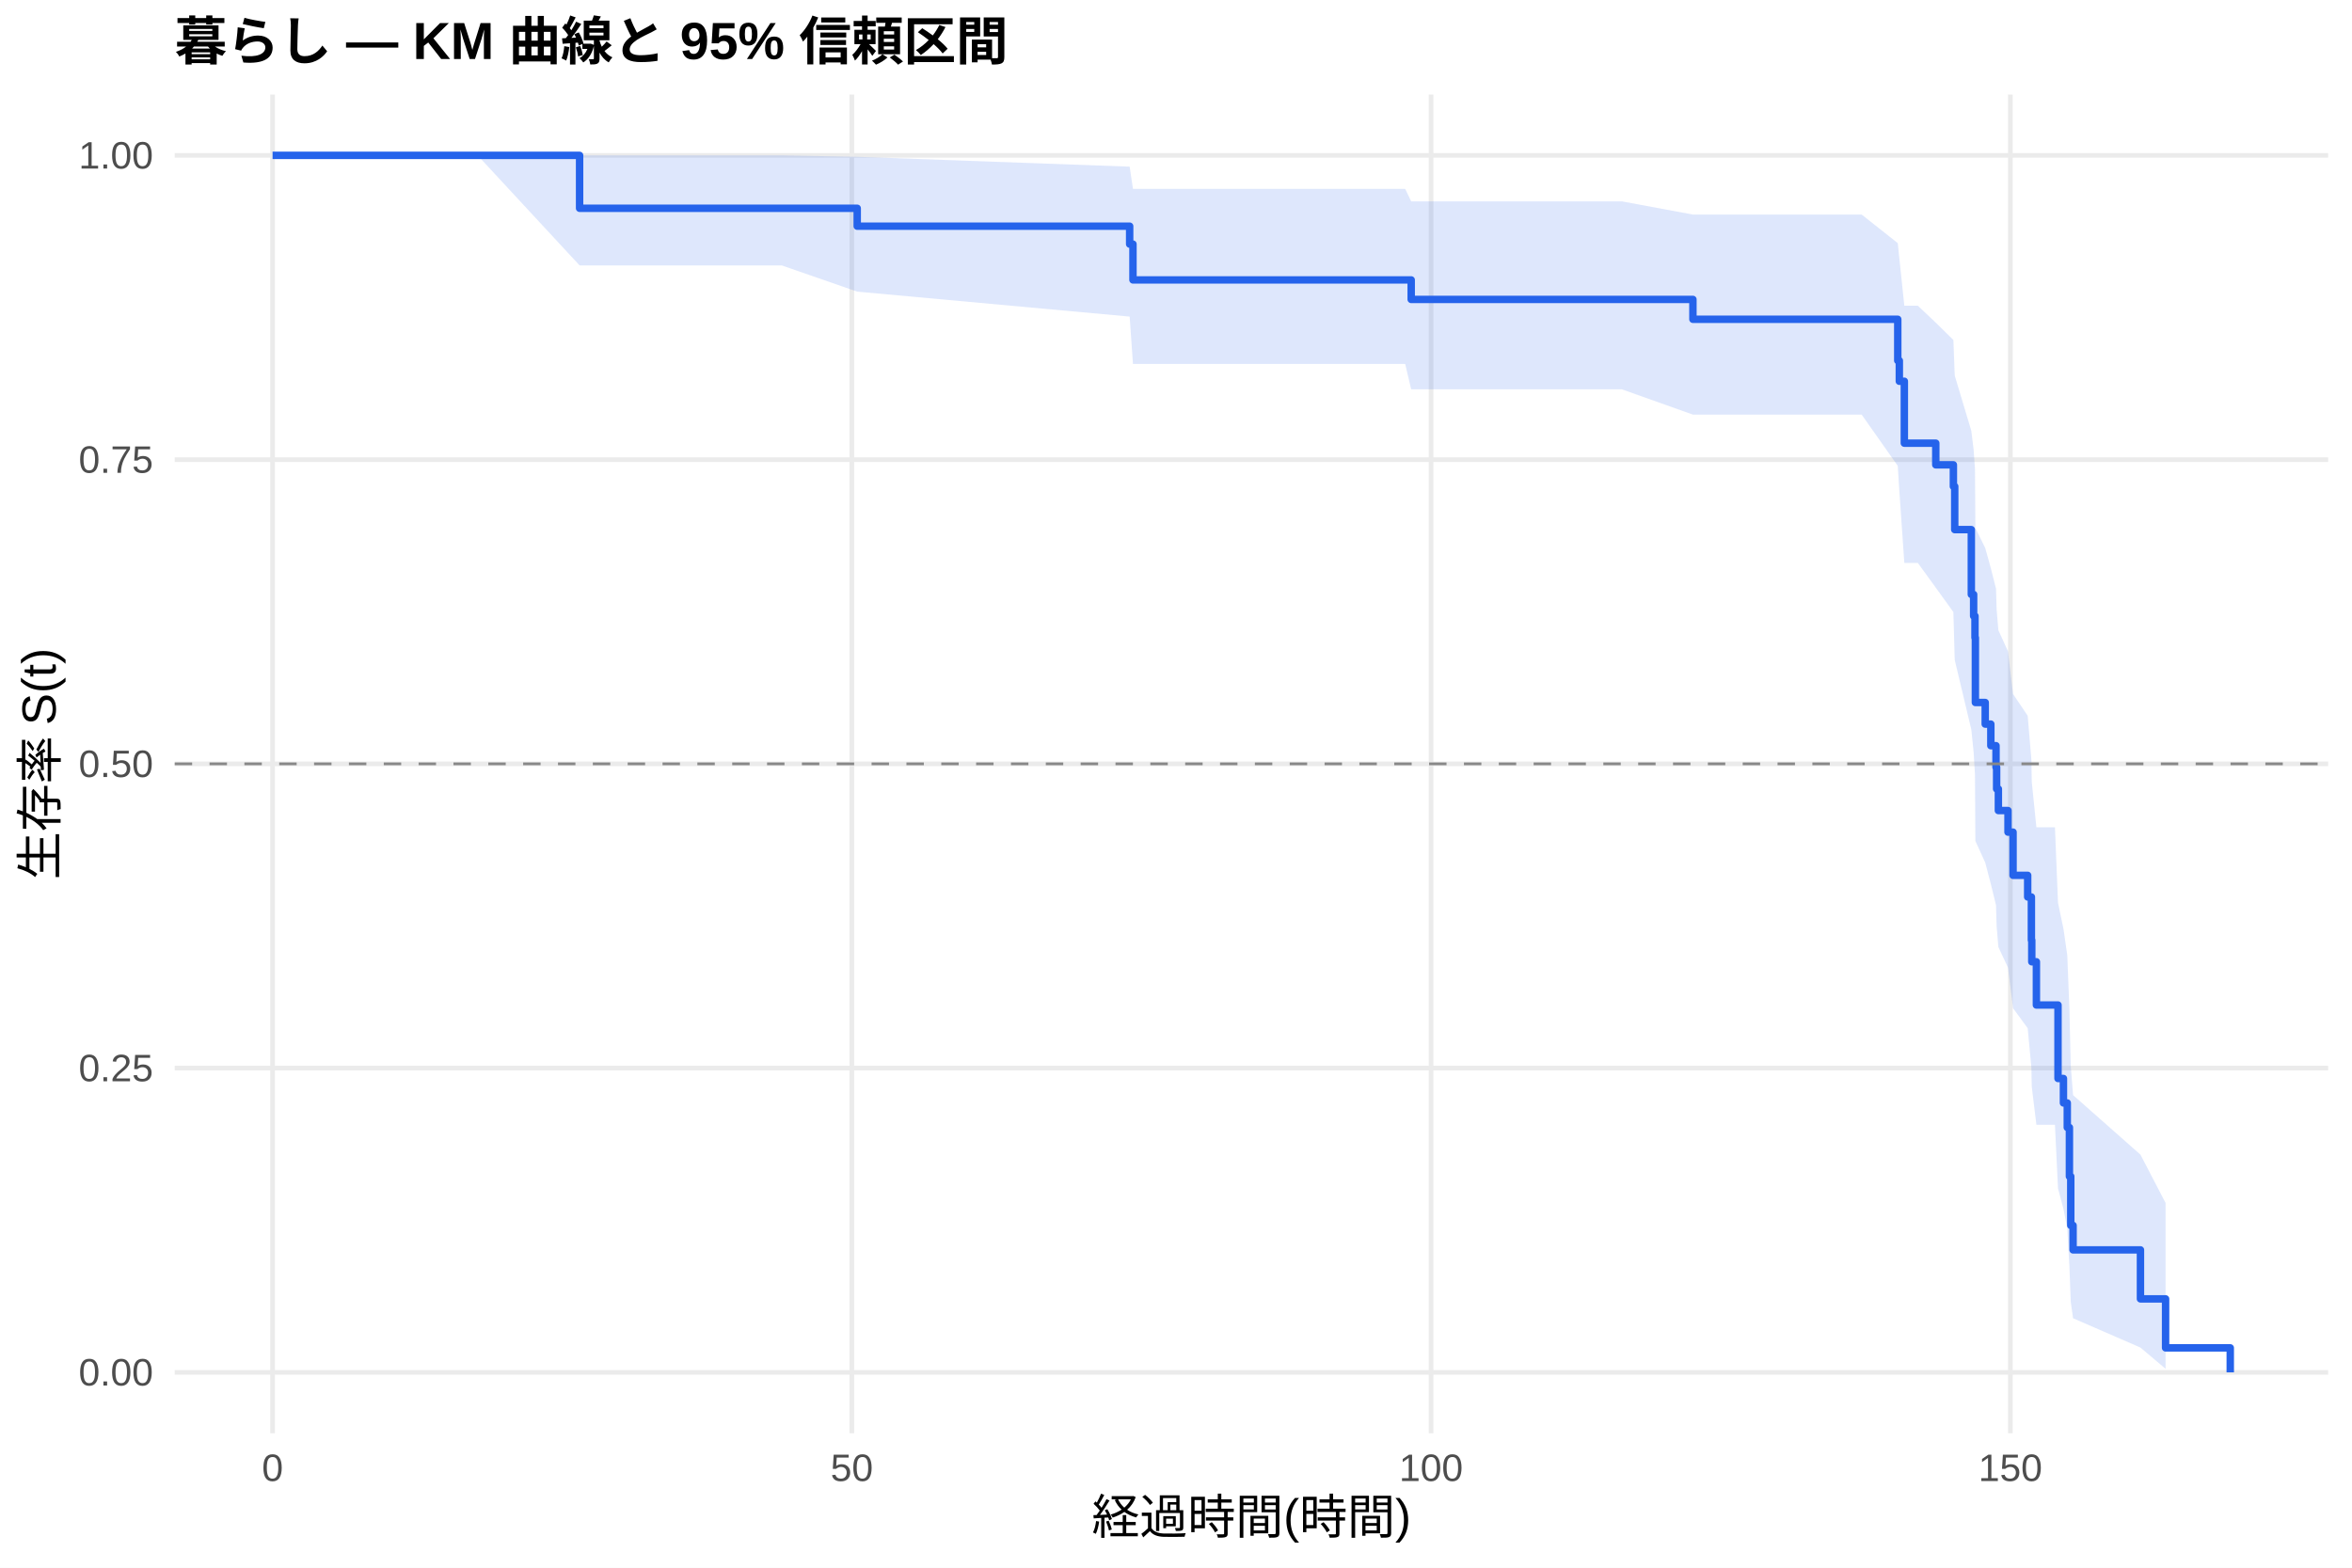
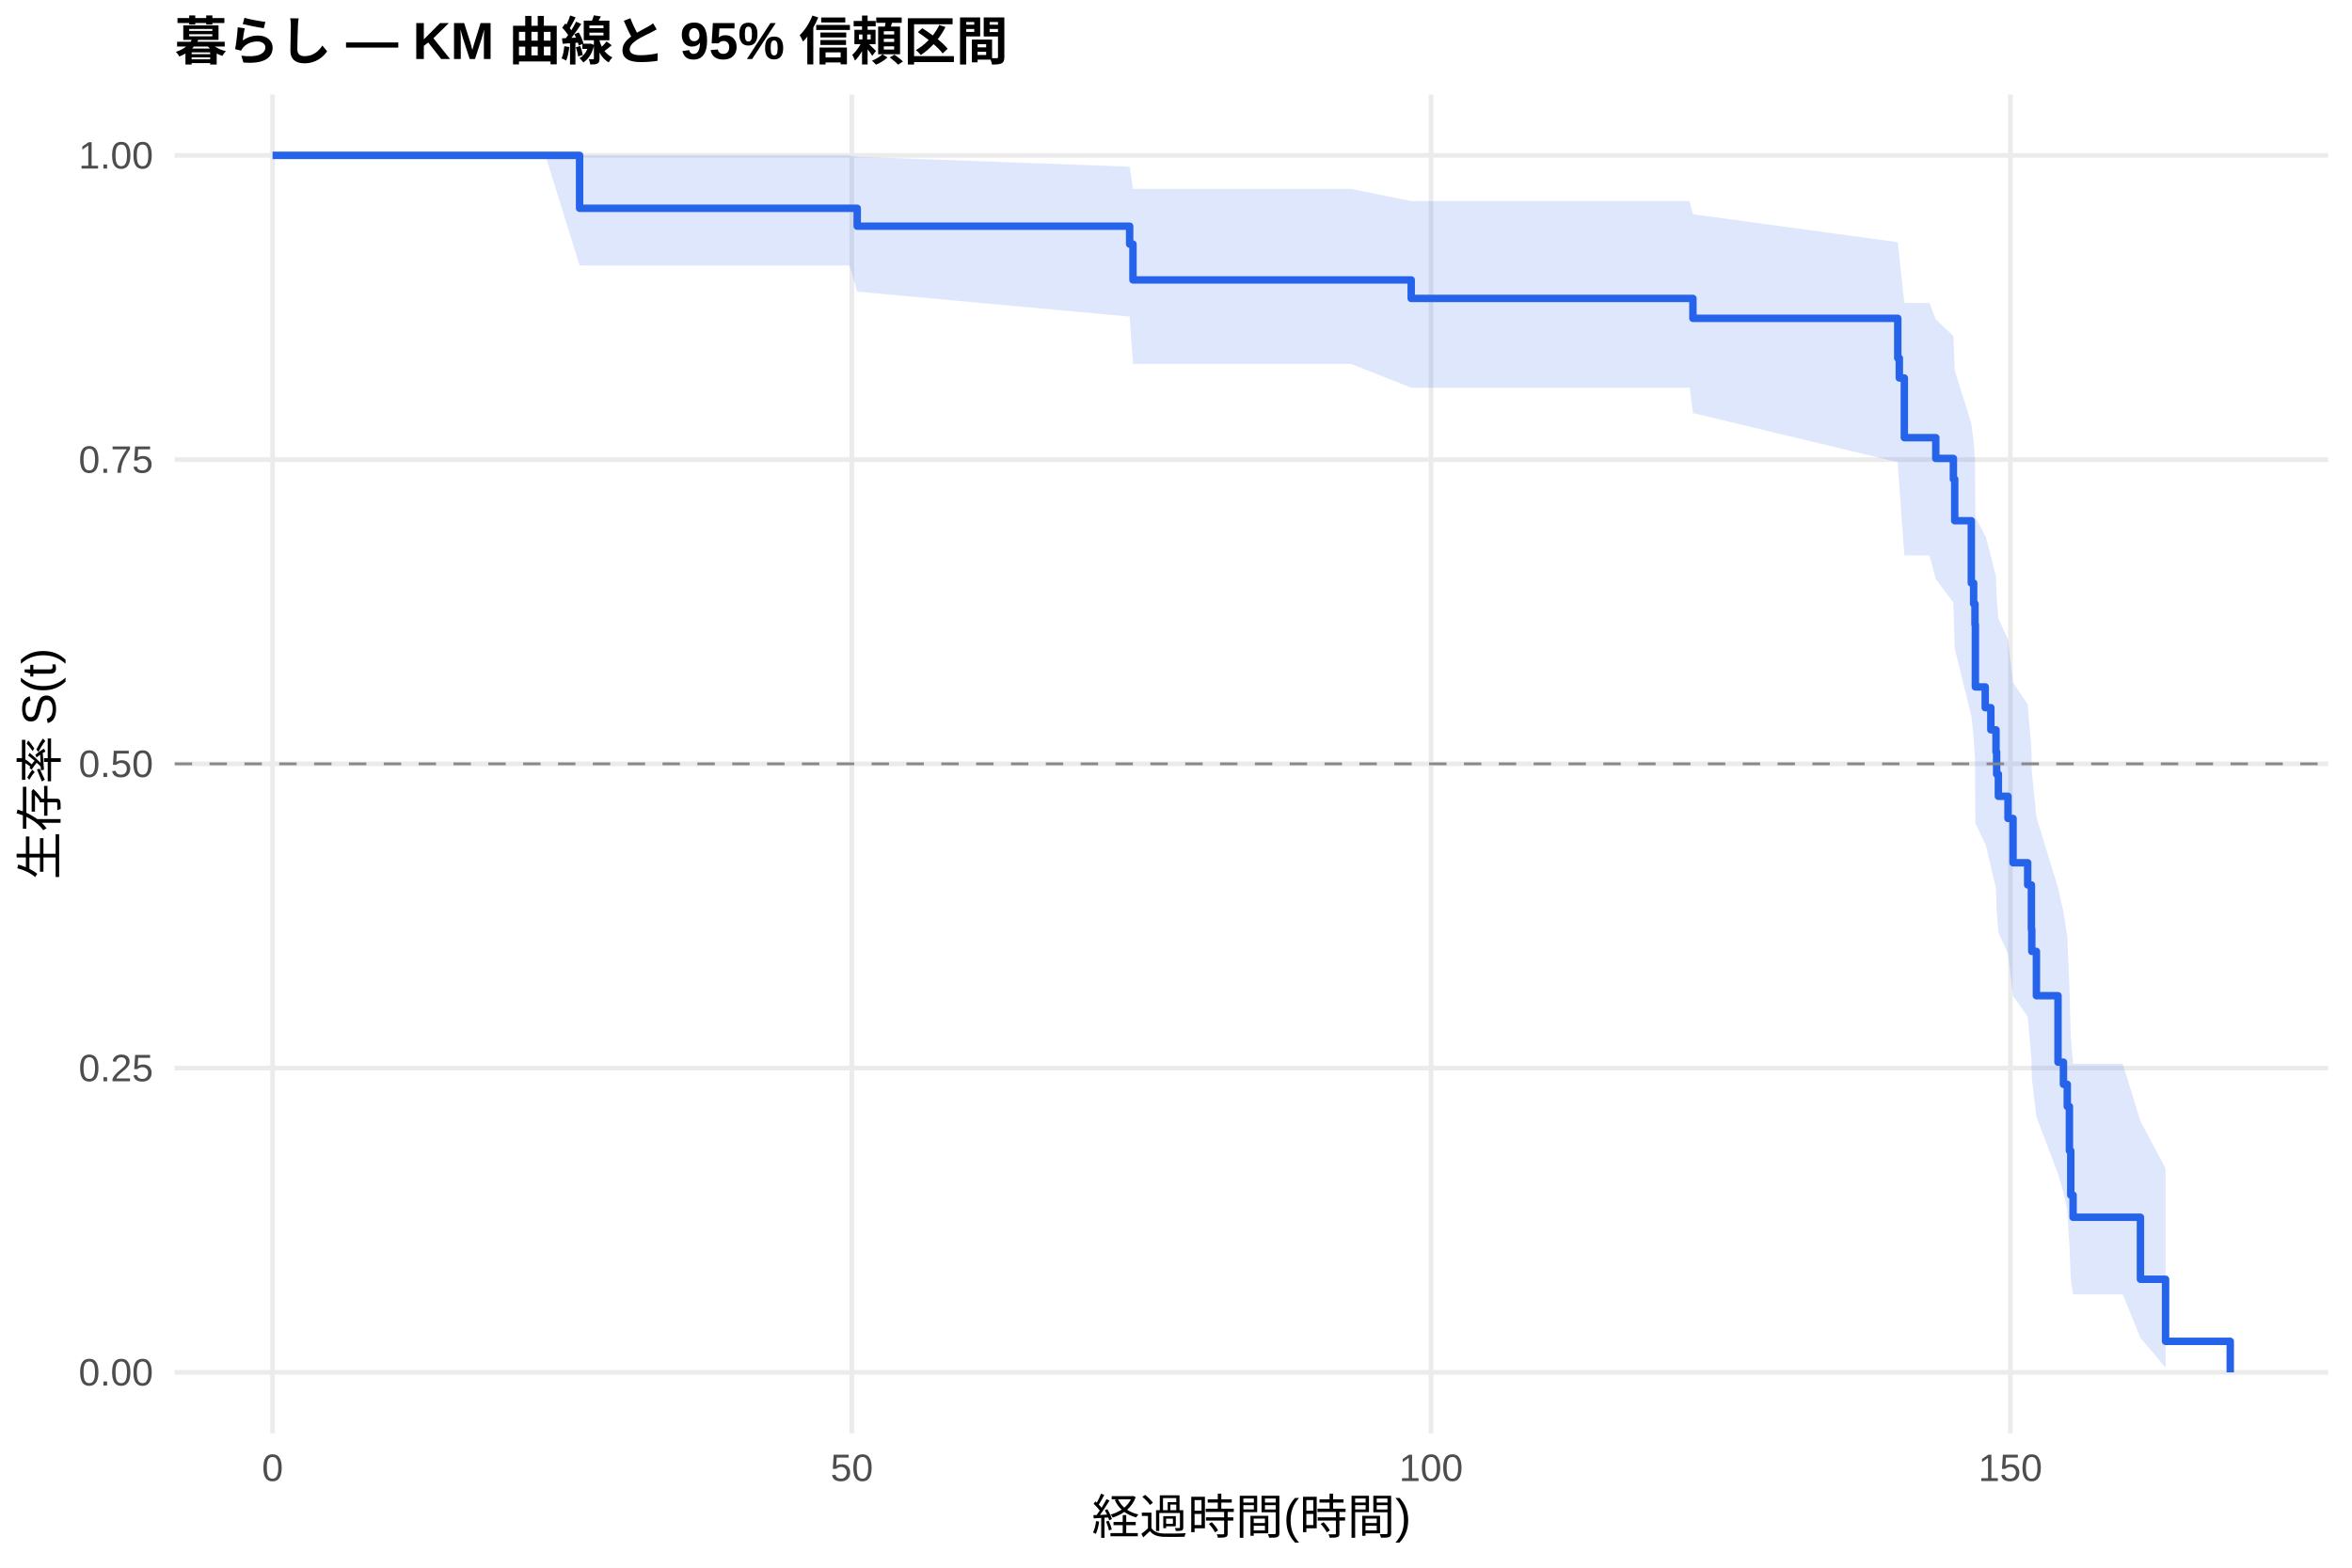
<svg xmlns="http://www.w3.org/2000/svg" width="540.00pt" height="360.00pt" viewBox="0 0 540.00 360.00">
  <g class="svglite">
    <defs>
      <style type="text/css">
    .svglite line, .svglite polyline, .svglite polygon, .svglite path, .svglite rect, .svglite circle {
      fill: none;
      stroke: #000000;
      stroke-linecap: round;
      stroke-linejoin: round;
      stroke-miterlimit: 10.00;
    }
    .svglite text {
      white-space: pre;
    }
    .svglite g.glyphgroup path {
      fill: inherit;
      stroke: none;
    }
  </style>
    </defs>
    <rect width="100%" height="100%" style="stroke: none; fill: #FFFFFF;" />
    <defs>
      <clipPath id="cpMC4wMHw1NDAuMDB8MC4wMHwzNjAuMDA=">
        <rect x="0.00" y="0.00" width="540.00" height="360.00" />
      </clipPath>
    </defs>
    <g clip-path="url(#cpMC4wMHw1NDAuMDB8MC4wMHwzNjAuMDA=)">
      <rect x="0" y="0.00" width="540.00" height="360.00" style="stroke-width: 1.07; stroke: none; fill: #FFFFFF;" />
    </g>
    <defs>
      <clipPath id="cpNDAuMTF8NTM0LjUyfDIxLjcxfDMyOS4xMg==">
        <rect x="40.11" y="21.71" width="494.41" height="307.41" />
      </clipPath>
    </defs>
    <g clip-path="url(#cpNDAuMTF8NTM0LjUyfDIxLjcxfDMyOS4xMg==)">
      <polyline points="40.11,315.14 534.52,315.14 " style="stroke-width: 1.07; stroke: #EBEBEB; stroke-linecap: butt;" />
      <polyline points="40.11,245.28 534.52,245.28 " style="stroke-width: 1.07; stroke: #EBEBEB; stroke-linecap: butt;" />
      <polyline points="40.11,175.41 534.52,175.41 " style="stroke-width: 1.07; stroke: #EBEBEB; stroke-linecap: butt;" />
      <polyline points="40.11,105.55 534.52,105.55 " style="stroke-width: 1.07; stroke: #EBEBEB; stroke-linecap: butt;" />
      <polyline points="40.11,35.68 534.52,35.68 " style="stroke-width: 1.07; stroke: #EBEBEB; stroke-linecap: butt;" />
      <polyline points="62.58,329.12 62.58,21.71 " style="stroke-width: 1.07; stroke: #EBEBEB; stroke-linecap: butt;" />
      <polyline points="195.57,329.12 195.57,21.71 " style="stroke-width: 1.07; stroke: #EBEBEB; stroke-linecap: butt;" />
      <polyline points="328.56,329.12 328.56,21.71 " style="stroke-width: 1.07; stroke: #EBEBEB; stroke-linecap: butt;" />
      <polyline points="461.56,329.12 461.56,21.71 " style="stroke-width: 1.07; stroke: #EBEBEB; stroke-linecap: butt;" />
-       <polygon points="62.58,35.68 85.32,35.68 109.66,35.68 133.07,35.68 179.48,35.68 196.81,36.01 259.36,38.27 260.12,43.38 294.65,43.38 308.48,43.38 322.62,43.38 324.00,46.24 372.36,46.24 388.68,49.27 427.42,49.27 435.71,55.83 436.07,59.28 437.22,70.20 440.32,70.20 444.44,74.10 448.48,78.07 448.79,86.24 452.60,98.95 453.13,103.31 453.44,107.71 453.53,121.24 455.79,125.84 457.08,130.49 458.27,135.19 458.41,139.94 458.81,144.73 461.02,149.57 462.18,159.38 465.54,164.36 466.39,174.46 466.48,179.58 467.54,189.98 471.80,189.98 472.50,207.31 473.75,213.27 474.63,219.35 475.12,231.82 475.43,244.79 475.96,251.48 491.43,265.15 497.20,276.24 497.20,314.33 491.43,309.45 475.96,302.72 475.43,298.96 475.12,290.85 474.63,282.13 473.75,277.58 472.50,272.91 471.80,258.29 467.54,258.29 466.48,249.57 466.39,245.14 465.54,236.11 462.18,231.52 461.02,222.20 458.81,217.47 458.41,212.69 458.27,207.87 457.08,203.00 455.79,198.08 453.53,193.11 453.44,177.92 453.13,172.76 452.60,167.54 448.79,151.54 448.48,140.55 444.44,134.95 440.32,129.27 437.22,129.27 436.07,112.69 435.71,106.98 427.42,95.21 388.68,95.21 372.36,89.40 324.00,89.40 322.62,83.58 308.48,83.58 294.65,83.58 260.12,83.58 259.36,72.70 196.81,66.97 179.48,60.95 133.07,60.95 109.66,35.68 85.32,35.68 62.58,35.68 " style="stroke-width: 0.00; stroke: none; stroke-linecap: butt; fill: #2563EB; fill-opacity: 0.15;" />
-       <polyline points="62.58,35.68 85.32,35.68 109.66,35.68 133.07,35.68 179.48,35.68 196.81,36.01 259.36,38.27 260.12,43.38 294.65,43.38 308.48,43.38 322.62,43.38 324.00,46.24 372.36,46.24 388.68,49.27 427.42,49.27 435.71,55.83 436.07,59.28 437.22,70.20 440.32,70.20 444.44,74.10 448.48,78.07 448.79,86.24 452.60,98.95 453.13,103.31 453.44,107.71 453.53,121.24 455.79,125.84 457.08,130.49 458.27,135.19 458.41,139.94 458.81,144.73 461.02,149.57 462.18,159.38 465.54,164.36 466.39,174.46 466.48,179.58 467.54,189.98 471.80,189.98 472.50,207.31 473.75,213.27 474.63,219.35 475.12,231.82 475.43,244.79 475.96,251.48 491.43,265.15 497.20,276.24 " style="stroke-width: 1.07; stroke: none; stroke-linecap: butt;" />
-       <polyline points="497.20,314.33 491.43,309.45 475.96,302.72 475.43,298.96 475.12,290.85 474.63,282.13 473.75,277.58 472.50,272.91 471.80,258.29 467.54,258.29 466.48,249.57 466.39,245.14 465.54,236.11 462.18,231.52 461.02,222.20 458.81,217.47 458.41,212.69 458.27,207.87 457.08,203.00 455.79,198.08 453.53,193.11 453.44,177.92 453.13,172.76 452.60,167.54 448.79,151.54 448.48,140.55 444.44,134.95 440.32,129.27 437.22,129.27 436.07,112.69 435.71,106.98 427.42,95.21 388.68,95.21 372.36,89.40 324.00,89.40 322.62,83.58 308.48,83.58 294.65,83.58 260.12,83.58 259.36,72.70 196.81,66.97 179.48,60.95 133.07,60.95 109.66,35.68 85.32,35.68 62.58,35.68 " style="stroke-width: 1.07; stroke: none; stroke-linecap: butt;" />
-       <polyline points="62.58,35.68 85.32,35.68 85.32,35.68 109.66,35.68 109.66,35.68 133.07,35.68 133.07,47.83 179.48,47.83 179.48,47.83 196.81,47.83 196.81,51.94 259.36,51.94 259.36,56.06 260.12,56.06 260.12,64.28 294.65,64.28 294.65,64.28 308.48,64.28 308.48,64.28 322.62,64.28 322.62,64.28 324.00,64.28 324.00,68.76 372.36,68.76 372.36,68.76 388.68,68.76 388.68,73.32 427.42,73.32 427.42,73.32 435.71,73.32 435.71,82.81 436.07,82.81 436.07,87.55 437.22,87.55 437.22,101.77 440.32,101.77 440.32,101.77 444.44,101.77 444.44,106.74 448.48,106.74 448.48,111.70 448.79,111.70 448.79,121.62 452.60,121.62 452.60,136.51 453.13,136.51 453.13,141.47 453.44,141.47 453.44,146.43 453.53,146.43 453.53,161.32 455.79,161.32 455.79,166.28 457.08,166.28 457.08,171.24 458.27,171.24 458.27,176.20 458.41,176.20 458.41,181.17 458.81,181.17 458.81,186.13 461.02,186.13 461.02,191.09 462.18,191.09 462.18,201.01 465.54,201.01 465.54,205.98 466.39,205.98 466.39,215.90 466.48,215.90 466.48,220.86 467.54,220.86 467.54,230.79 471.80,230.79 471.80,230.79 472.50,230.79 472.50,247.66 473.75,247.66 473.75,253.28 474.63,253.28 474.63,258.91 475.12,258.91 475.12,270.15 475.43,270.15 475.43,281.40 475.96,281.40 475.96,287.02 491.43,287.02 491.43,298.27 497.20,298.27 497.20,309.52 512.05,309.52 512.05,315.14 " style="stroke-width: 1.71; stroke: #2563EB; stroke-linecap: butt;" />
+       <polygon points="62.58,35.68 78.14,35.68 100.88,35.68 125.22,35.68 133.07,35.68 195.04,35.68 196.81,36.01 259.36,38.27 260.12,43.38 310.21,43.38 324.00,46.18 324.04,46.18 338.18,46.18 387.92,46.18 388.68,49.20 435.71,55.61 436.07,58.98 437.22,69.57 442.98,69.57 444.44,73.34 448.48,77.17 448.79,85.04 452.60,97.28 453.13,101.46 453.44,105.69 453.53,118.67 455.79,123.08 455.88,123.08 457.08,127.72 458.27,132.42 458.41,137.18 458.81,141.98 461.02,146.84 462.18,156.72 465.54,161.73 466.39,171.92 466.48,177.10 467.54,187.62 472.50,203.85 473.75,209.39 474.63,215.00 475.12,226.45 475.43,238.23 475.96,244.27 487.36,244.27 491.43,257.47 497.20,268.31 497.20,314.06 491.43,307.23 487.36,297.25 475.96,297.25 475.43,293.60 475.12,285.96 474.63,277.92 473.75,273.78 472.50,269.55 467.54,256.48 466.48,247.45 466.39,242.85 465.54,233.47 462.18,228.71 461.02,219.01 458.81,214.09 458.41,209.11 458.27,204.07 457.08,198.99 455.88,193.84 455.79,193.84 453.53,189.04 453.44,174.37 453.13,169.38 452.60,164.35 448.79,148.94 448.48,138.37 444.44,132.99 442.98,127.54 437.22,127.54 436.07,111.60 435.71,106.13 388.68,94.86 387.92,89.03 338.18,89.03 324.04,89.03 324.00,89.03 310.21,83.58 260.12,83.58 259.36,72.70 196.81,66.97 195.04,60.95 133.07,60.95 125.22,35.68 100.88,35.68 78.14,35.68 62.58,35.68 " style="stroke-width: 0.00; stroke: none; stroke-linecap: butt; fill: #2563EB; fill-opacity: 0.15;" />
+       <polyline points="62.58,35.68 78.14,35.68 100.88,35.68 125.22,35.68 133.07,35.68 195.04,35.68 196.81,36.01 259.36,38.27 260.12,43.38 310.21,43.38 324.00,46.18 324.04,46.18 338.18,46.18 387.92,46.18 388.68,49.20 435.71,55.61 436.07,58.98 437.22,69.57 442.98,69.57 444.44,73.34 448.48,77.17 448.79,85.04 452.60,97.28 453.13,101.46 453.44,105.69 453.53,118.67 455.79,123.08 455.88,123.08 457.08,127.72 458.27,132.42 458.41,137.18 458.81,141.98 461.02,146.84 462.18,156.72 465.54,161.73 466.39,171.92 466.48,177.10 467.54,187.62 472.50,203.85 473.75,209.39 474.63,215.00 475.12,226.45 475.43,238.23 475.96,244.27 487.36,244.27 491.43,257.47 497.20,268.31 " style="stroke-width: 1.07; stroke: none; stroke-linecap: butt;" />
+       <polyline points="497.20,314.06 491.43,307.23 487.36,297.25 475.96,297.25 475.43,293.60 475.12,285.96 474.63,277.92 473.75,273.78 472.50,269.55 467.54,256.48 466.48,247.45 466.39,242.85 465.54,233.47 462.18,228.71 461.02,219.01 458.81,214.09 458.41,209.11 458.27,204.07 457.08,198.99 455.88,193.84 455.79,193.84 453.53,189.04 453.44,174.37 453.13,169.38 452.60,164.35 448.79,148.94 448.48,138.37 444.44,132.99 442.98,127.54 437.22,127.54 436.07,111.60 435.71,106.13 388.68,94.86 387.92,89.03 338.18,89.03 324.04,89.03 324.00,89.03 310.21,83.58 260.12,83.58 259.36,72.70 196.81,66.97 195.04,60.95 133.07,60.95 125.22,35.68 100.88,35.68 78.14,35.68 62.58,35.68 " style="stroke-width: 1.07; stroke: none; stroke-linecap: butt;" />
+       <polyline points="62.58,35.68 78.14,35.68 78.14,35.68 100.88,35.68 100.88,35.68 125.22,35.68 125.22,35.68 133.07,35.68 133.07,47.83 195.04,47.83 195.04,47.83 196.81,47.83 196.81,51.94 259.36,51.94 259.36,56.06 260.12,56.06 260.12,64.28 310.21,64.28 310.21,64.28 324.00,64.28 324.00,68.53 324.04,68.53 324.04,68.53 338.18,68.53 338.18,68.53 387.92,68.53 387.92,68.53 388.68,68.53 388.68,73.10 435.71,73.10 435.71,82.23 436.07,82.23 436.07,86.80 437.22,86.80 437.22,100.50 442.98,100.50 442.98,100.50 444.44,100.50 444.44,105.27 448.48,105.27 448.48,110.04 448.79,110.04 448.79,119.58 452.60,119.58 452.60,133.89 453.13,133.89 453.13,138.66 453.44,138.66 453.44,143.43 453.53,143.43 453.53,157.74 455.79,157.74 455.79,162.51 455.88,162.51 455.88,162.51 457.08,162.51 457.08,167.60 458.27,167.60 458.27,172.68 458.41,172.68 458.41,177.77 458.81,177.77 458.81,182.86 461.02,182.86 461.02,187.95 462.18,187.95 462.18,198.12 465.54,198.12 465.54,203.21 466.39,203.21 466.39,213.39 466.48,213.39 466.48,218.47 467.54,218.47 467.54,228.65 472.50,228.65 472.50,243.91 473.75,243.91 473.75,249.00 474.63,249.00 474.63,254.09 475.12,254.09 475.12,264.26 475.43,264.26 475.43,274.44 475.96,274.44 475.96,279.53 487.36,279.53 487.36,279.53 491.43,279.53 491.43,293.77 497.20,293.77 497.20,308.02 512.05,308.02 512.05,315.14 " style="stroke-width: 1.71; stroke: #2563EB; stroke-linecap: butt;" />
      <line x1="40.11" y1="175.41" x2="534.52" y2="175.41" style="stroke-width: 0.64; stroke: #888888; stroke-dasharray: 4.00,4.00; stroke-linecap: butt;" />
    </g>
    <g clip-path="url(#cpMC4wMHw1NDAuMDB8MC4wMHwzNjAuMDA=)">
      <text x="35.18" y="318.17" text-anchor="end" style="font-size: 8.80px;fill: #4D4D4D; font-family: &quot;Liberation Sans&quot;;" textLength="17.11px" lengthAdjust="spacingAndGlyphs">0.00</text>
      <text x="35.18" y="248.30" text-anchor="end" style="font-size: 8.80px;fill: #4D4D4D; font-family: &quot;Liberation Sans&quot;;" textLength="17.11px" lengthAdjust="spacingAndGlyphs">0.25</text>
      <text x="35.18" y="178.44" text-anchor="end" style="font-size: 8.80px;fill: #4D4D4D; font-family: &quot;Liberation Sans&quot;;" textLength="17.11px" lengthAdjust="spacingAndGlyphs">0.50</text>
      <text x="35.18" y="108.57" text-anchor="end" style="font-size: 8.80px;fill: #4D4D4D; font-family: &quot;Liberation Sans&quot;;" textLength="17.11px" lengthAdjust="spacingAndGlyphs">0.75</text>
      <text x="35.18" y="38.71" text-anchor="end" style="font-size: 8.80px;fill: #4D4D4D; font-family: &quot;Liberation Sans&quot;;" textLength="17.11px" lengthAdjust="spacingAndGlyphs">1.00</text>
      <text x="62.58" y="340.10" text-anchor="middle" style="font-size: 8.80px;fill: #4D4D4D; font-family: &quot;Liberation Sans&quot;;" textLength="4.89px" lengthAdjust="spacingAndGlyphs">0</text>
      <text x="195.57" y="340.10" text-anchor="middle" style="font-size: 8.80px;fill: #4D4D4D; font-family: &quot;Liberation Sans&quot;;" textLength="9.78px" lengthAdjust="spacingAndGlyphs">50</text>
      <text x="328.56" y="340.10" text-anchor="middle" style="font-size: 8.80px;fill: #4D4D4D; font-family: &quot;Liberation Sans&quot;;" textLength="14.67px" lengthAdjust="spacingAndGlyphs">100</text>
      <text x="461.56" y="340.10" text-anchor="middle" style="font-size: 8.80px;fill: #4D4D4D; font-family: &quot;Liberation Sans&quot;;" textLength="14.67px" lengthAdjust="spacingAndGlyphs">150</text>
      <text x="287.32" y="352.24" text-anchor="middle" style="font-size: 11.00px; font-family: &quot;Liberation Sans&quot;;" textLength="73.31px" lengthAdjust="spacingAndGlyphs">経過時間(時間)</text>
      <text transform="translate(13.05,175.41) rotate(-90)" text-anchor="middle" style="font-size: 11.00px; font-family: &quot;Liberation Sans&quot;;" textLength="53.78px" lengthAdjust="spacingAndGlyphs">生存率 S(t)</text>
      <text x="40.11" y="13.74" style="font-size: 12.00px; font-weight: bold; font-family: &quot;Liberation Sans&quot;;" textLength="191.33px" lengthAdjust="spacingAndGlyphs">暮らし — KM 曲線と 95% 信頼区間</text>
    </g>
  </g>
</svg>
